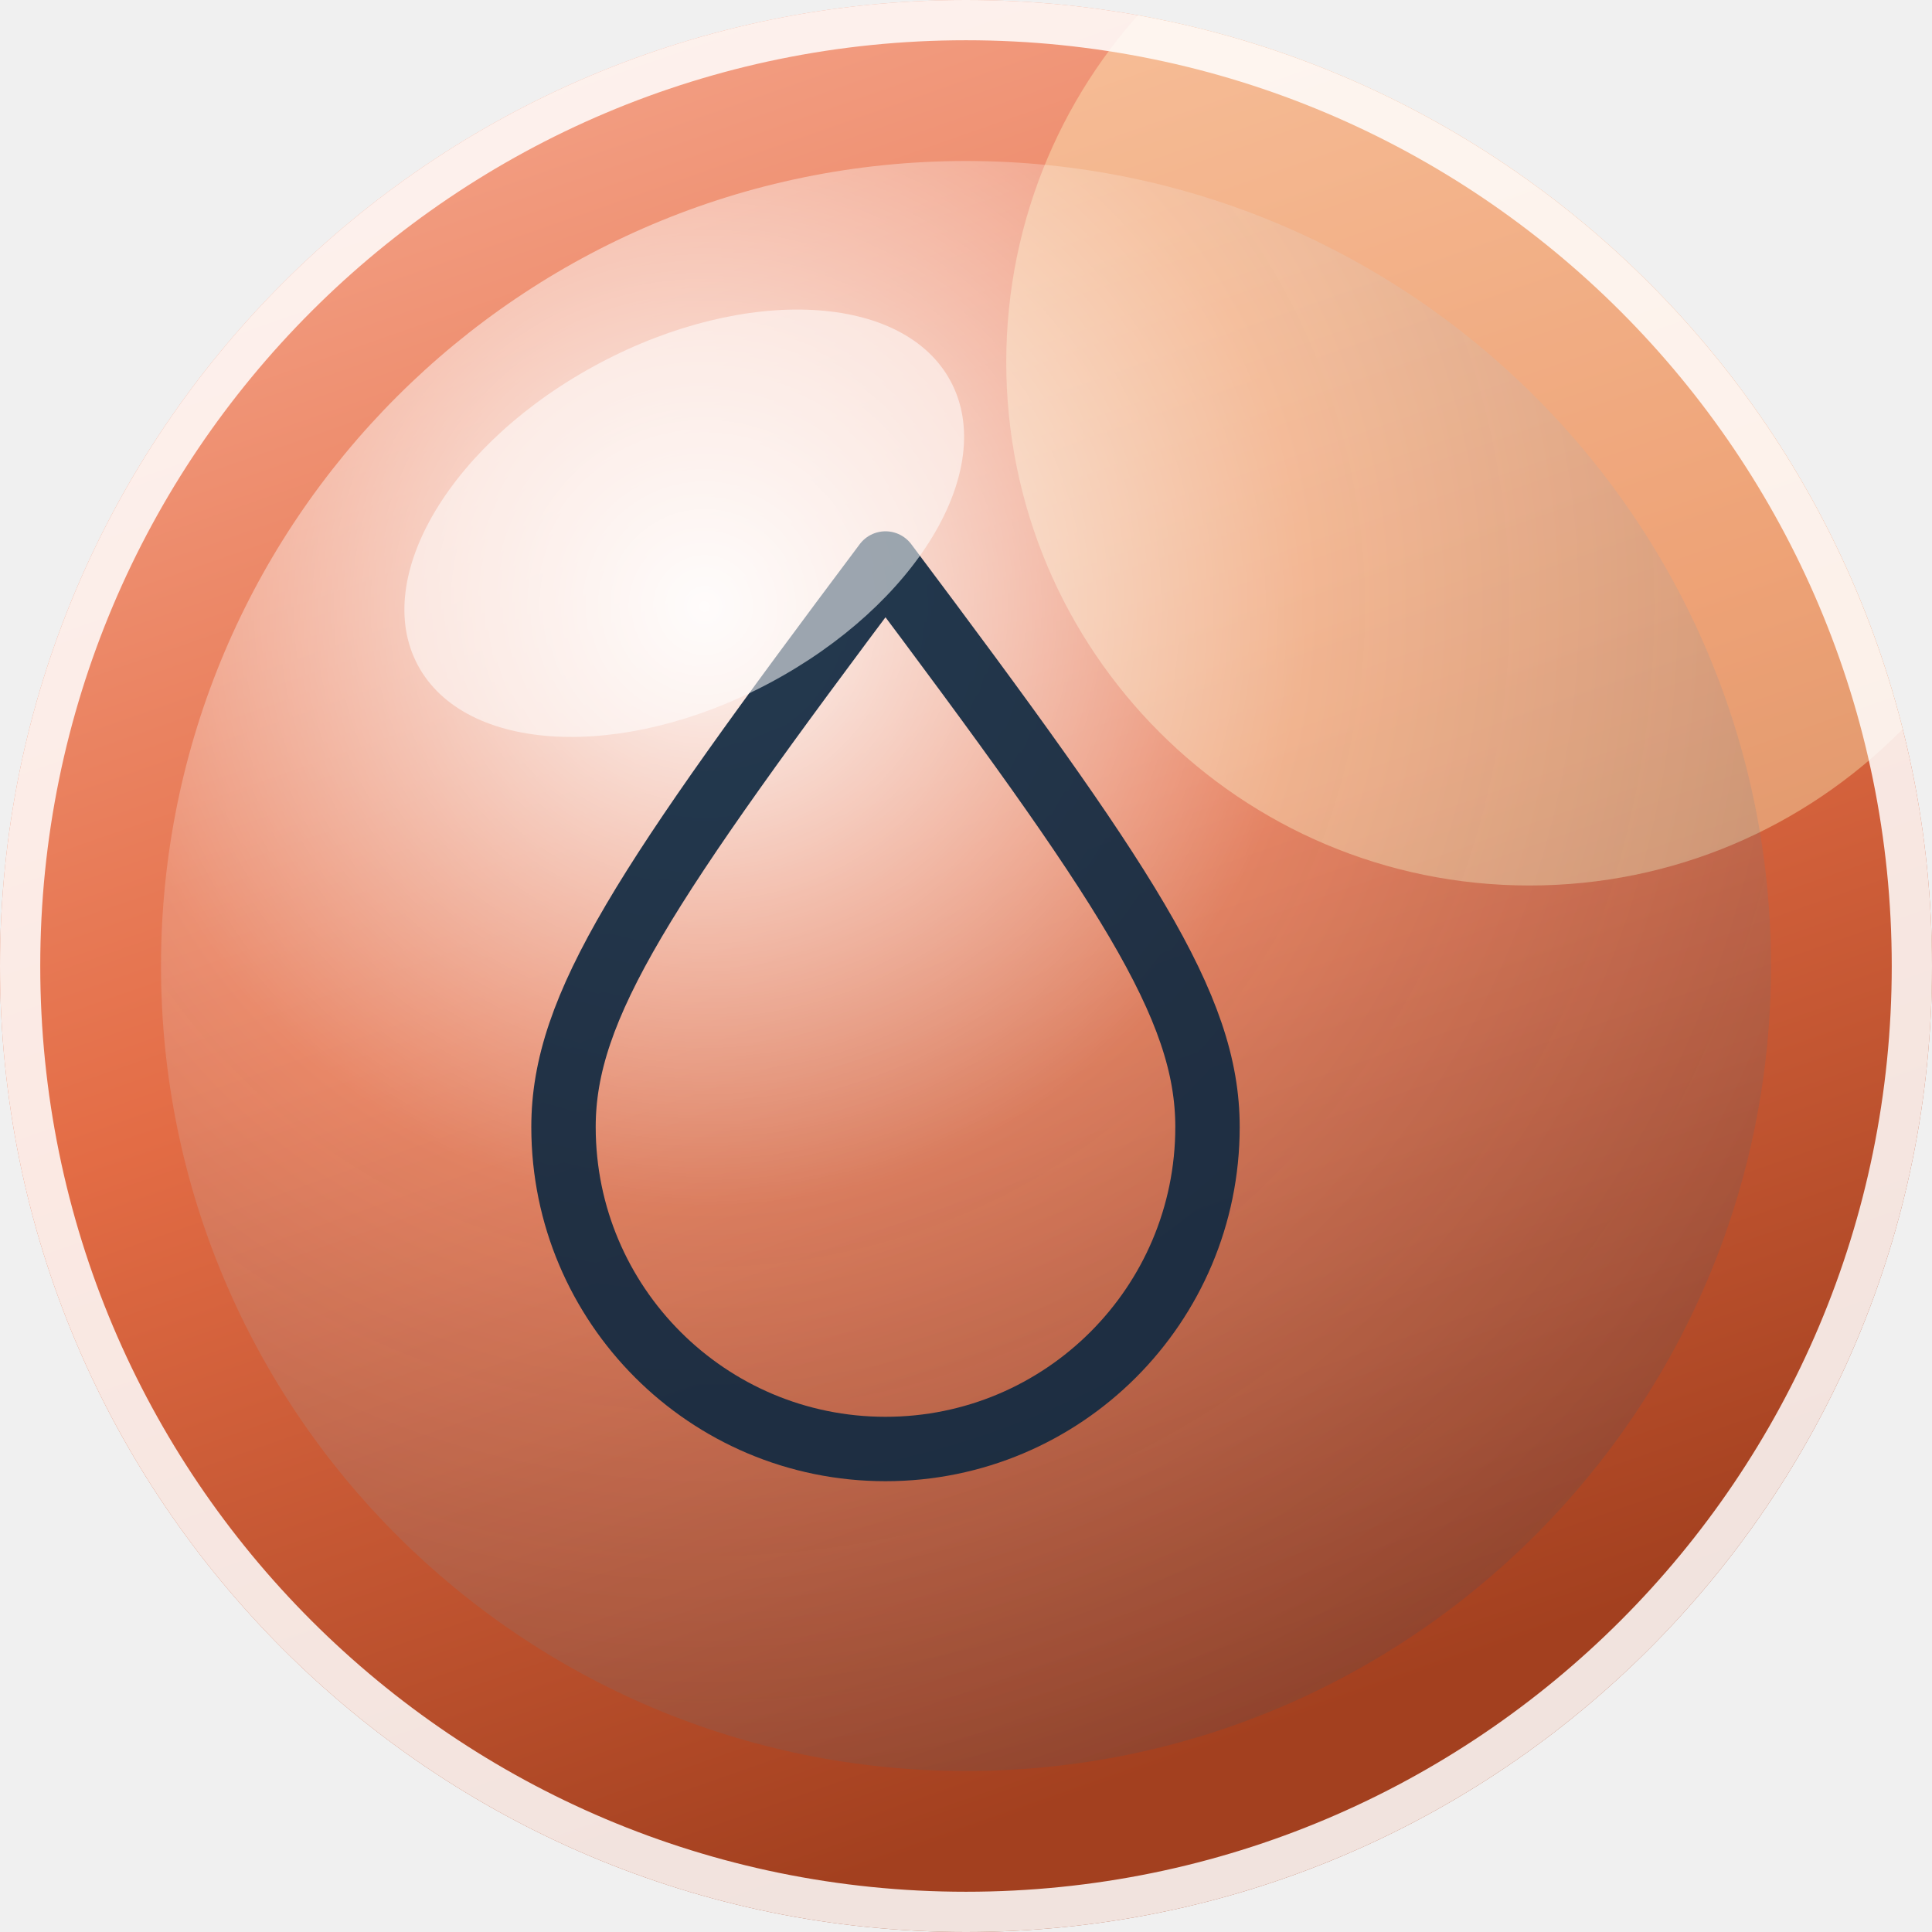
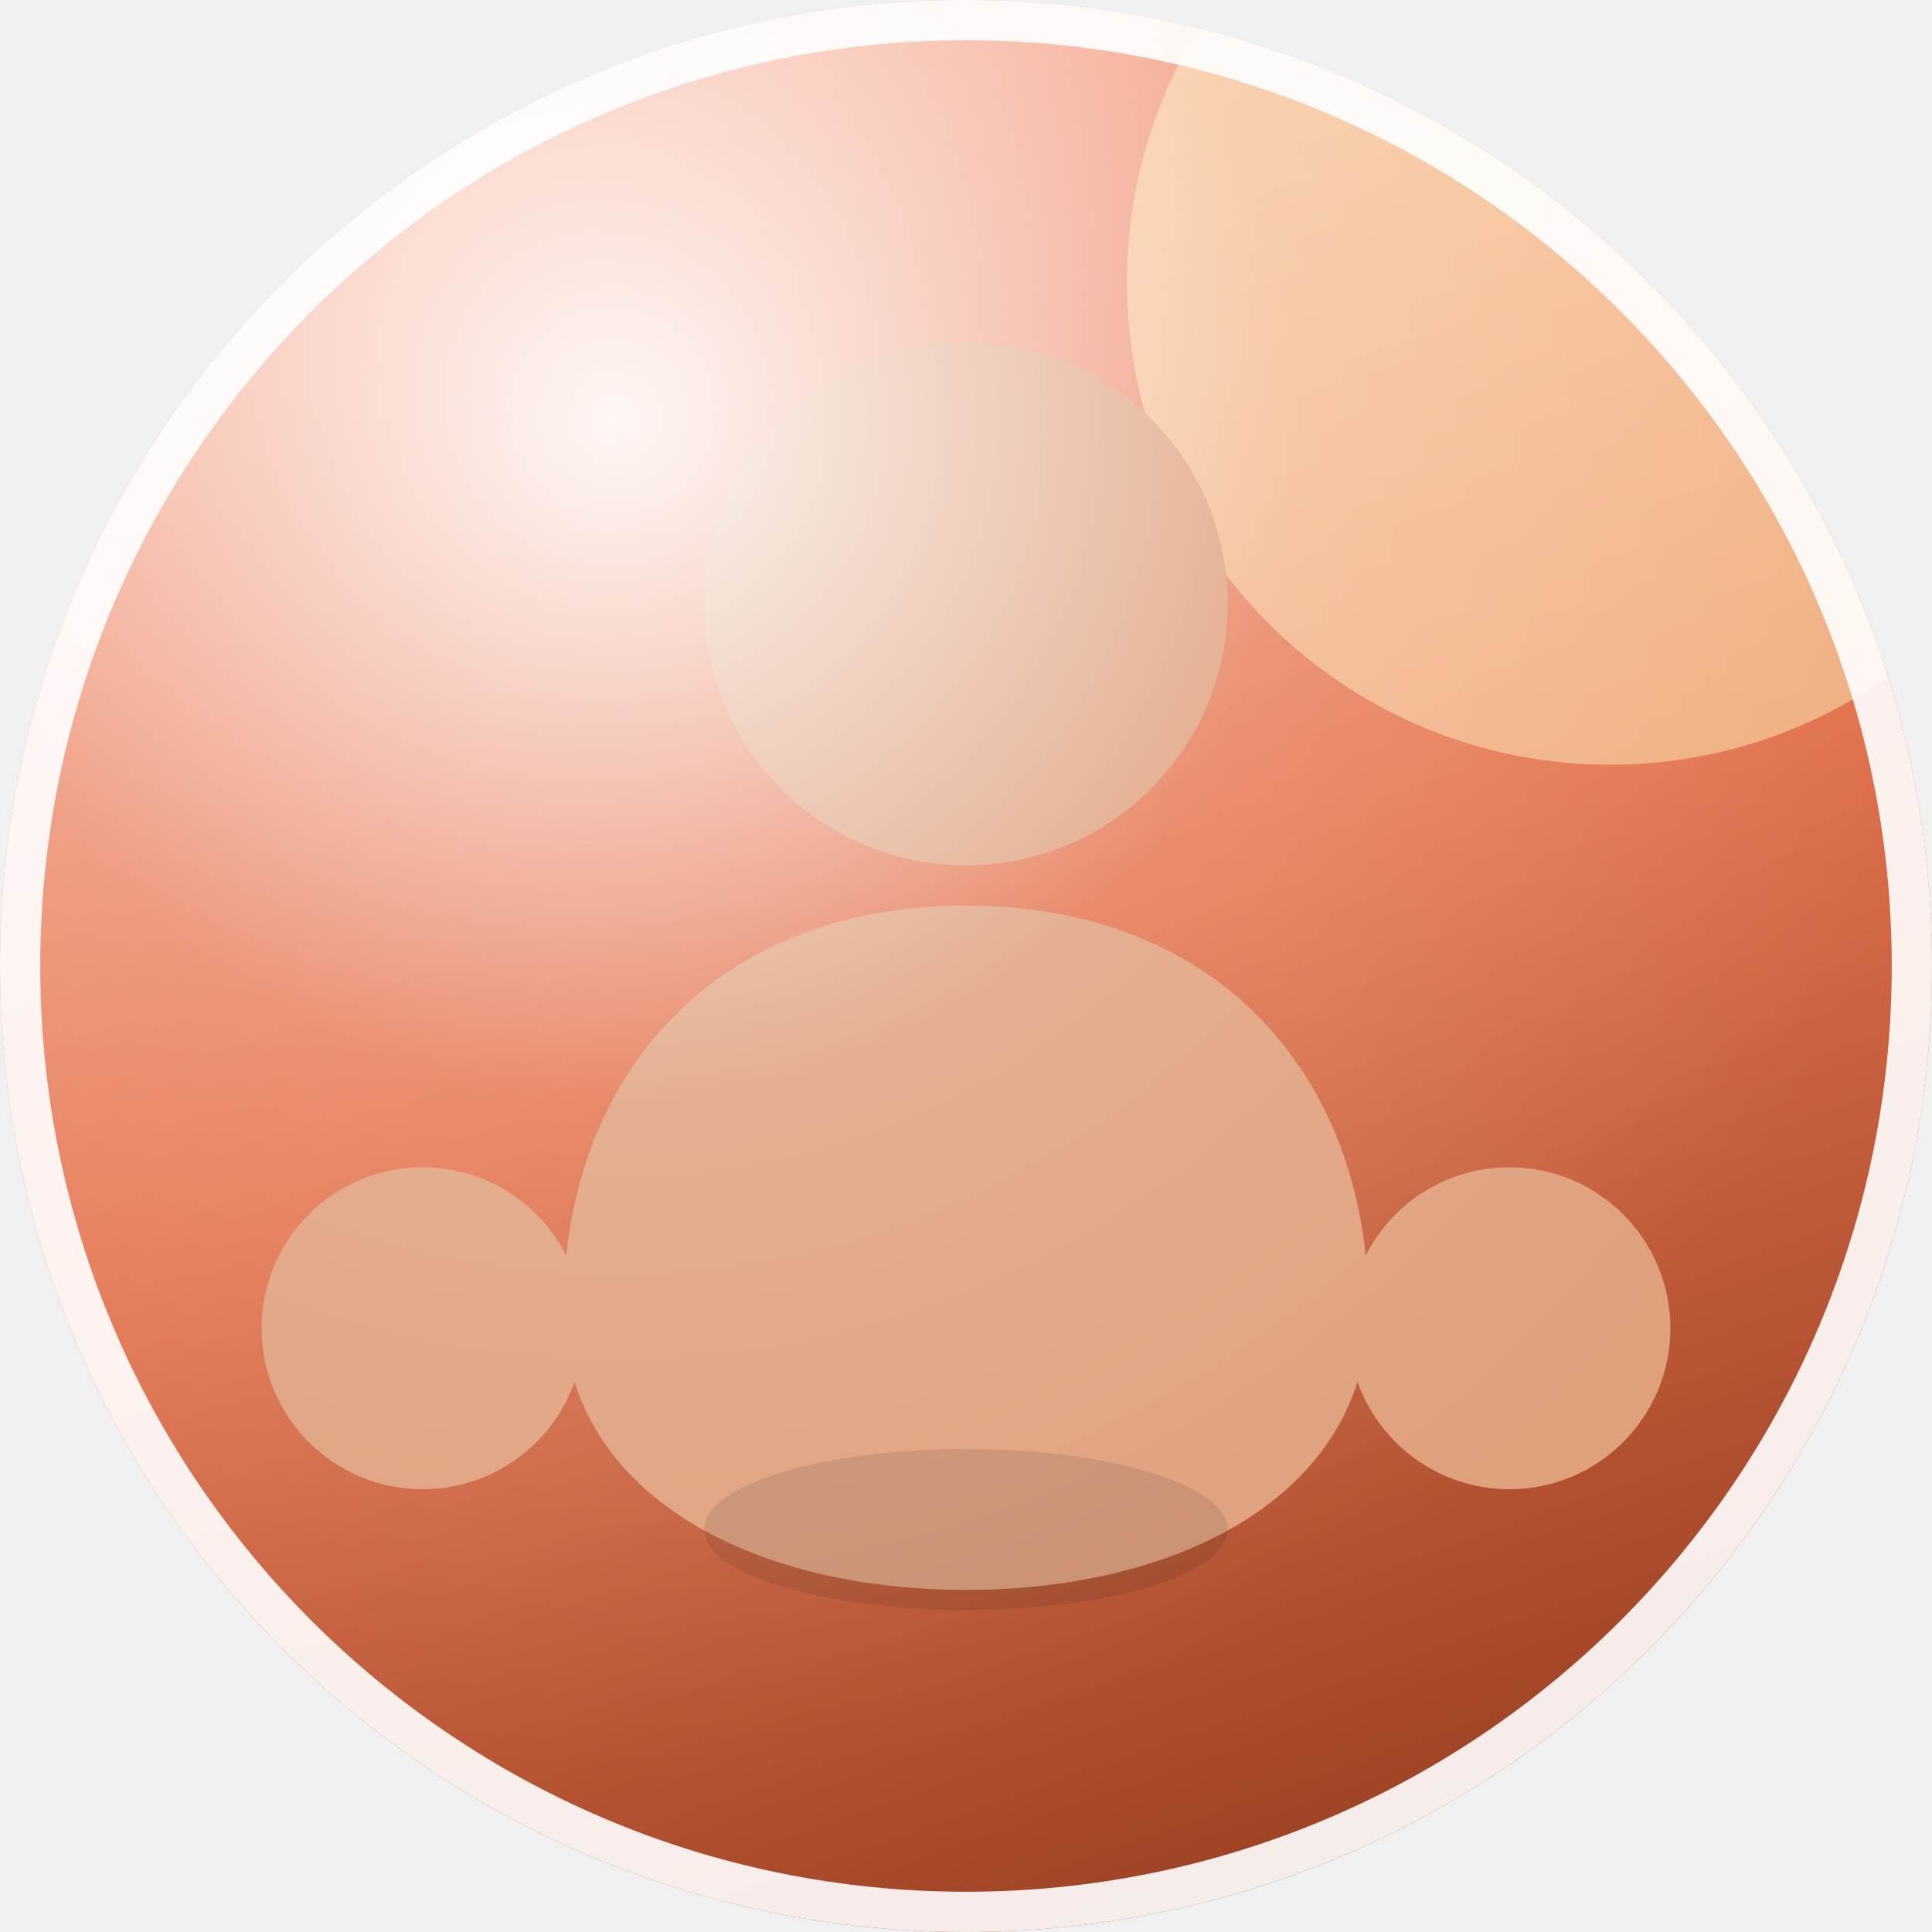
- <svg xmlns="http://www.w3.org/2000/svg" width="96" height="96" viewBox="0 0 96 96" role="img" aria-label="Aero avatar">
+ <svg xmlns="http://www.w3.org/2000/svg" width="96" height="96" viewBox="0 0 96 96" role="img" aria-label="Frutiger Aero avatar">
  <defs>
-     <linearGradient id="sky" x1="0" y1="0" x2="0.35" y2="1">
-       <stop offset="0" stop-color="hsl(15 88% 78%)" />
-       <stop offset="0.55" stop-color="hsl(15 74% 58%)" />
-       <stop offset="1" stop-color="hsl(15 68% 38%)" />
+     <linearGradient id="orb" x1="0.2" y1="0" x2="0.55" y2="1">
+       <stop offset="0" stop-color="hsl(15 88% 80%)" />
+       <stop offset="0.55" stop-color="hsl(15 74% 60%)" />
+       <stop offset="1" stop-color="hsl(15 62% 38%)" />
    </linearGradient>
-     <radialGradient id="orb" cx="0.34" cy="0.28" r="0.82">
-       <stop offset="0" stop-color="#ffffff" stop-opacity=".95" />
-       <stop offset="0.45" stop-color="#ffffff" stop-opacity=".18" />
-       <stop offset="1" stop-color="#0b3a5b" stop-opacity=".16" />
+     <radialGradient id="gloss" cx="0.32" cy="0.22" r="0.7">
+       <stop offset="0" stop-color="#ffffff" stop-opacity=".92" />
+       <stop offset="0.5" stop-color="#ffffff" stop-opacity=".16" />
+       <stop offset="1" stop-color="#ffffff" stop-opacity="0" />
    </radialGradient>
    <clipPath id="round">
      <circle cx="48" cy="48" r="48" />
    </clipPath>
  </defs>
  <g clip-path="url(#round)">
-     <rect width="96" height="96" fill="url(#sky)" />
-     <circle cx="76" cy="18" r="26" fill="#fff9c4" opacity=".38" />
-     <circle cx="48" cy="48" r="40" fill="url(#orb)" />
-     <g fill="none" stroke="hsl(210 60% 16%)" stroke-width="3.2" stroke-linecap="round" stroke-linejoin="round" opacity=".92">
-       <path d="M44 28 C56 44 60 50 60 56 a16 16 0 0 1 -32 0 C28 50 32 44 44 28 Z" />
-     </g>
-     <ellipse cx="34" cy="26" rx="15" ry="9" fill="#ffffff" opacity=".55" transform="rotate(-28 34 26)" />
+     <rect width="96" height="96" fill="url(#orb)" />
+     <circle cx="80" cy="14" r="24" fill="#fff9c4" opacity=".45" />
+     <circle cx="48" cy="30" r="13" fill="#dfa07c" />
+     <path d="M48 45 c-13 0 -20 9 -20 20 c0 9 9 14 20 14 s20 -5 20 -14 c0 -11 -7 -20 -20 -20 Z" fill="#dfa07c" />
+     <circle cx="21" cy="66" r="8" fill="#dfa07c" />
+     <circle cx="75" cy="66" r="8" fill="#dfa07c" />
+     <ellipse cx="48" cy="76" rx="13" ry="4" fill="#000000" opacity=".10" />
+     <rect width="96" height="96" fill="url(#gloss)" />
  </g>
-   <circle cx="48" cy="48" r="47" fill="none" stroke="#ffffff" stroke-opacity=".85" stroke-width="2" />
+   <circle cx="48" cy="48" r="47" fill="none" stroke="#ffffff" stroke-opacity=".9" stroke-width="2" />
</svg>
